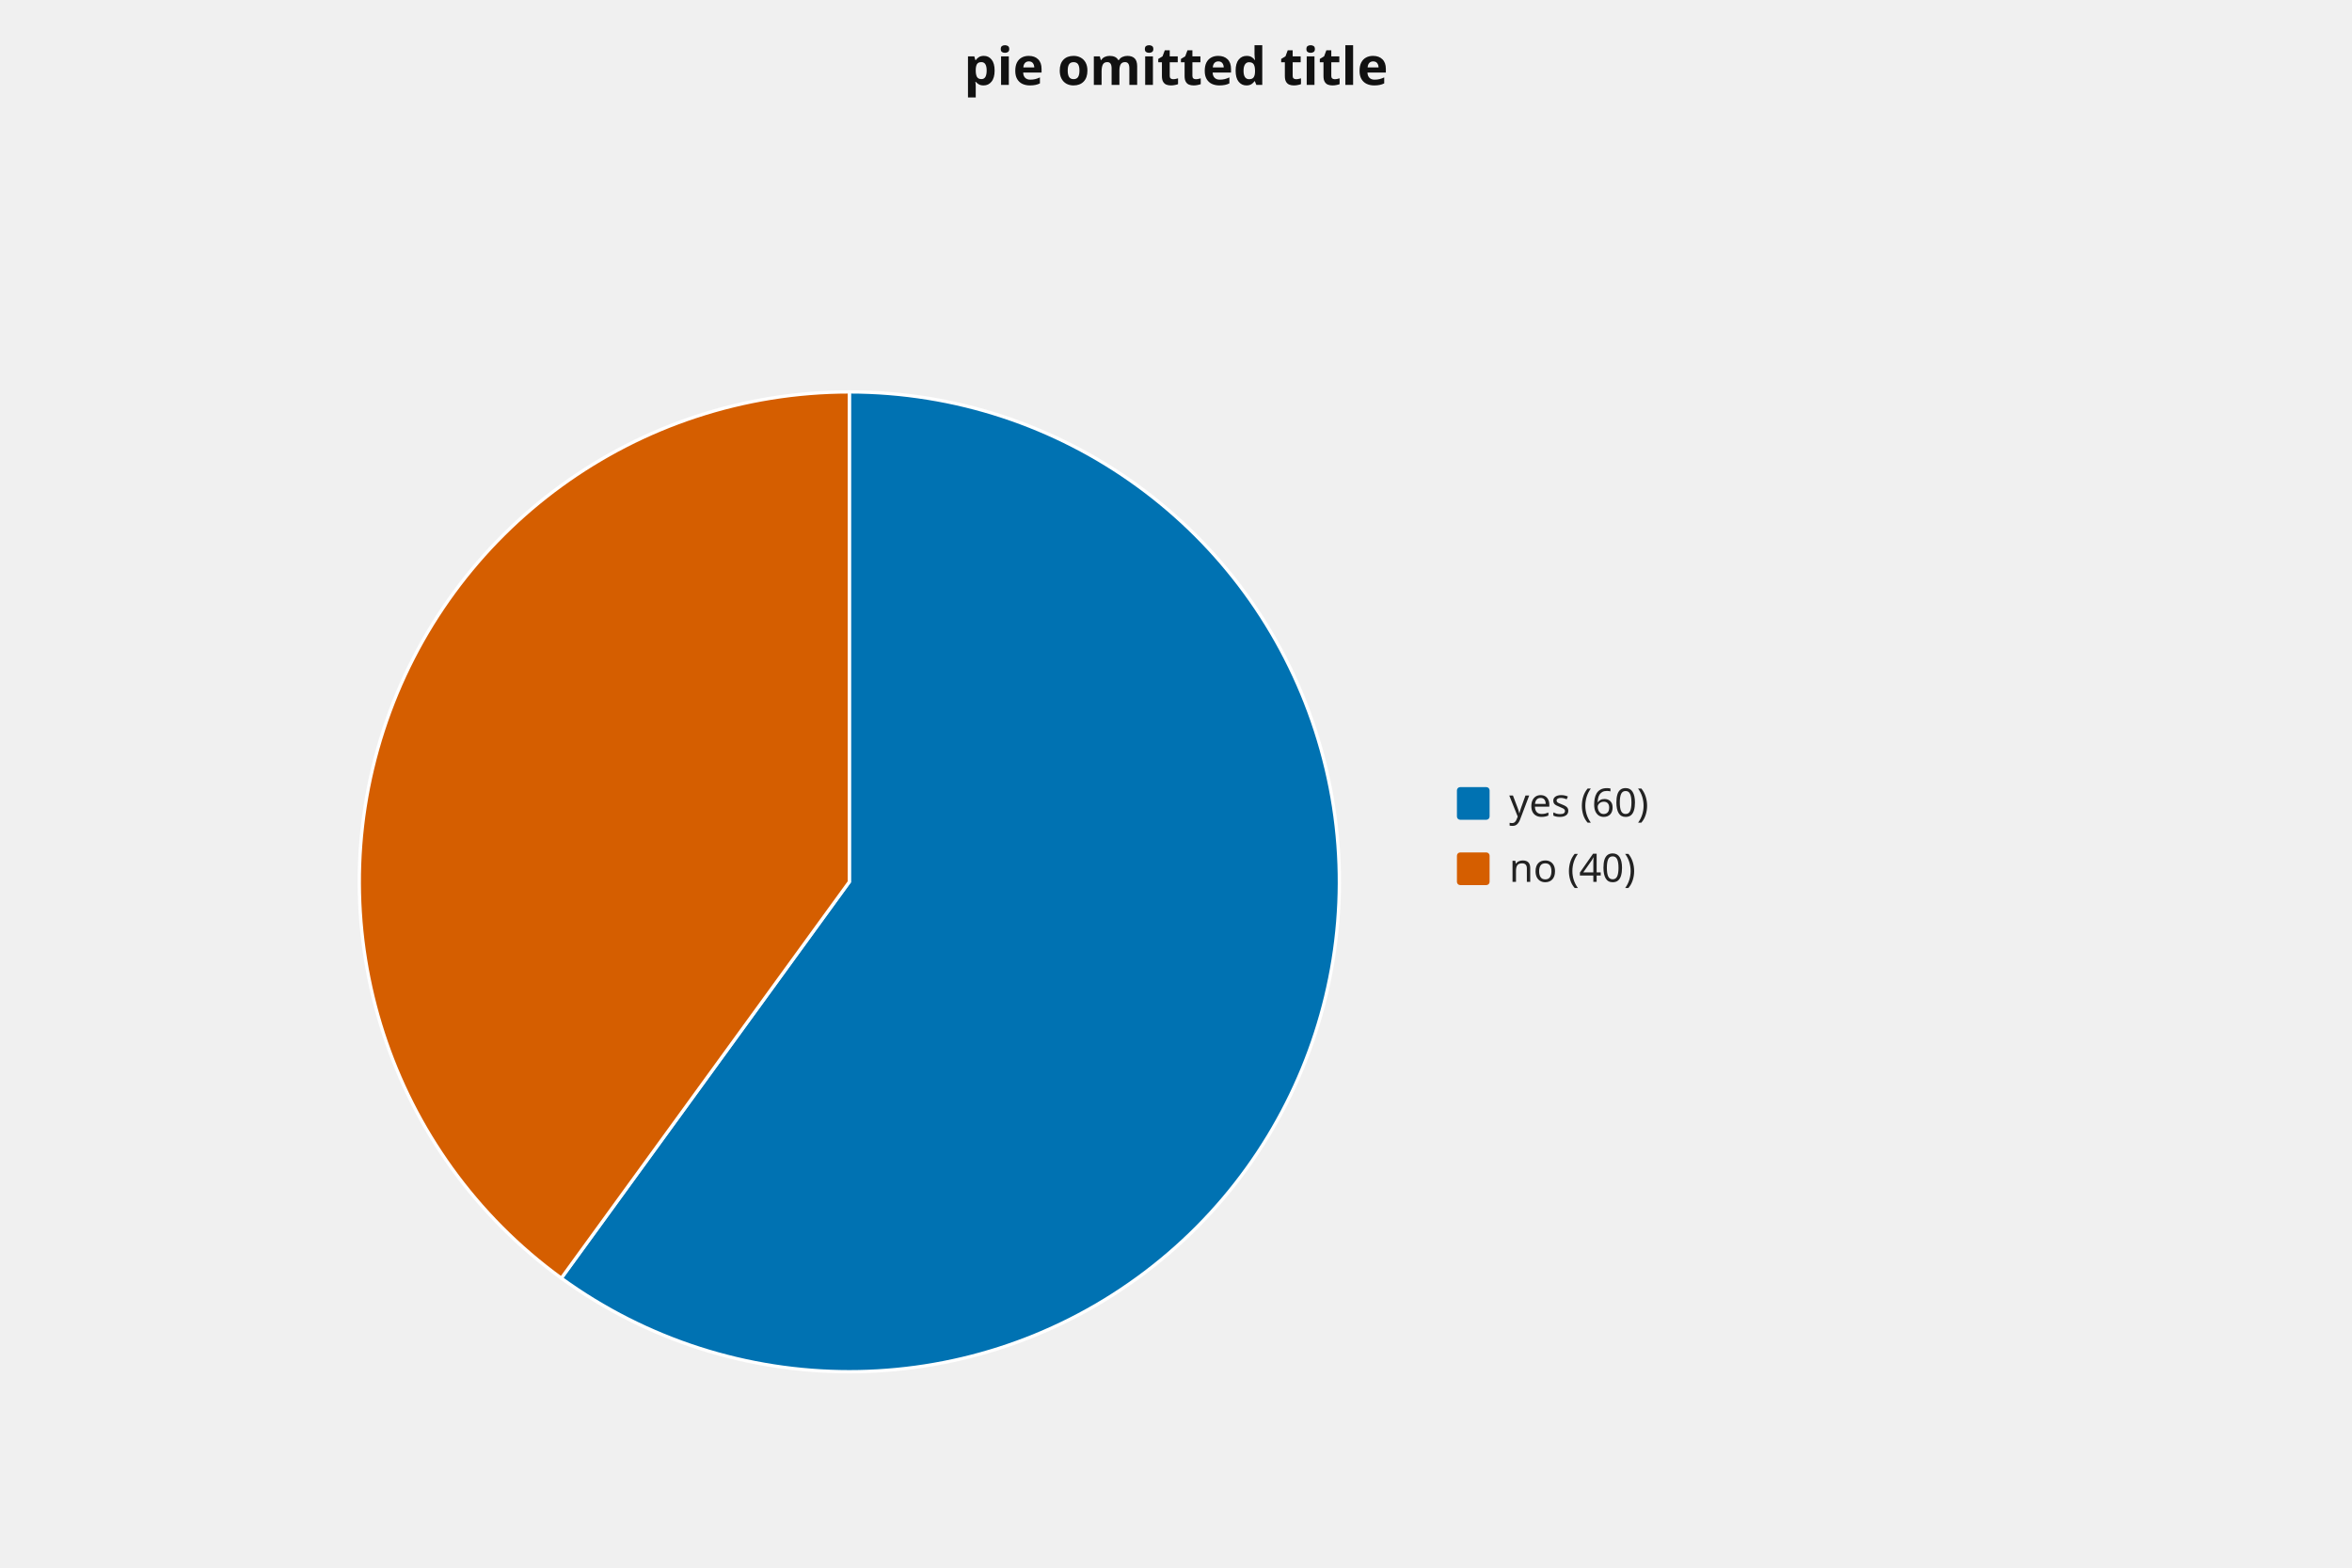
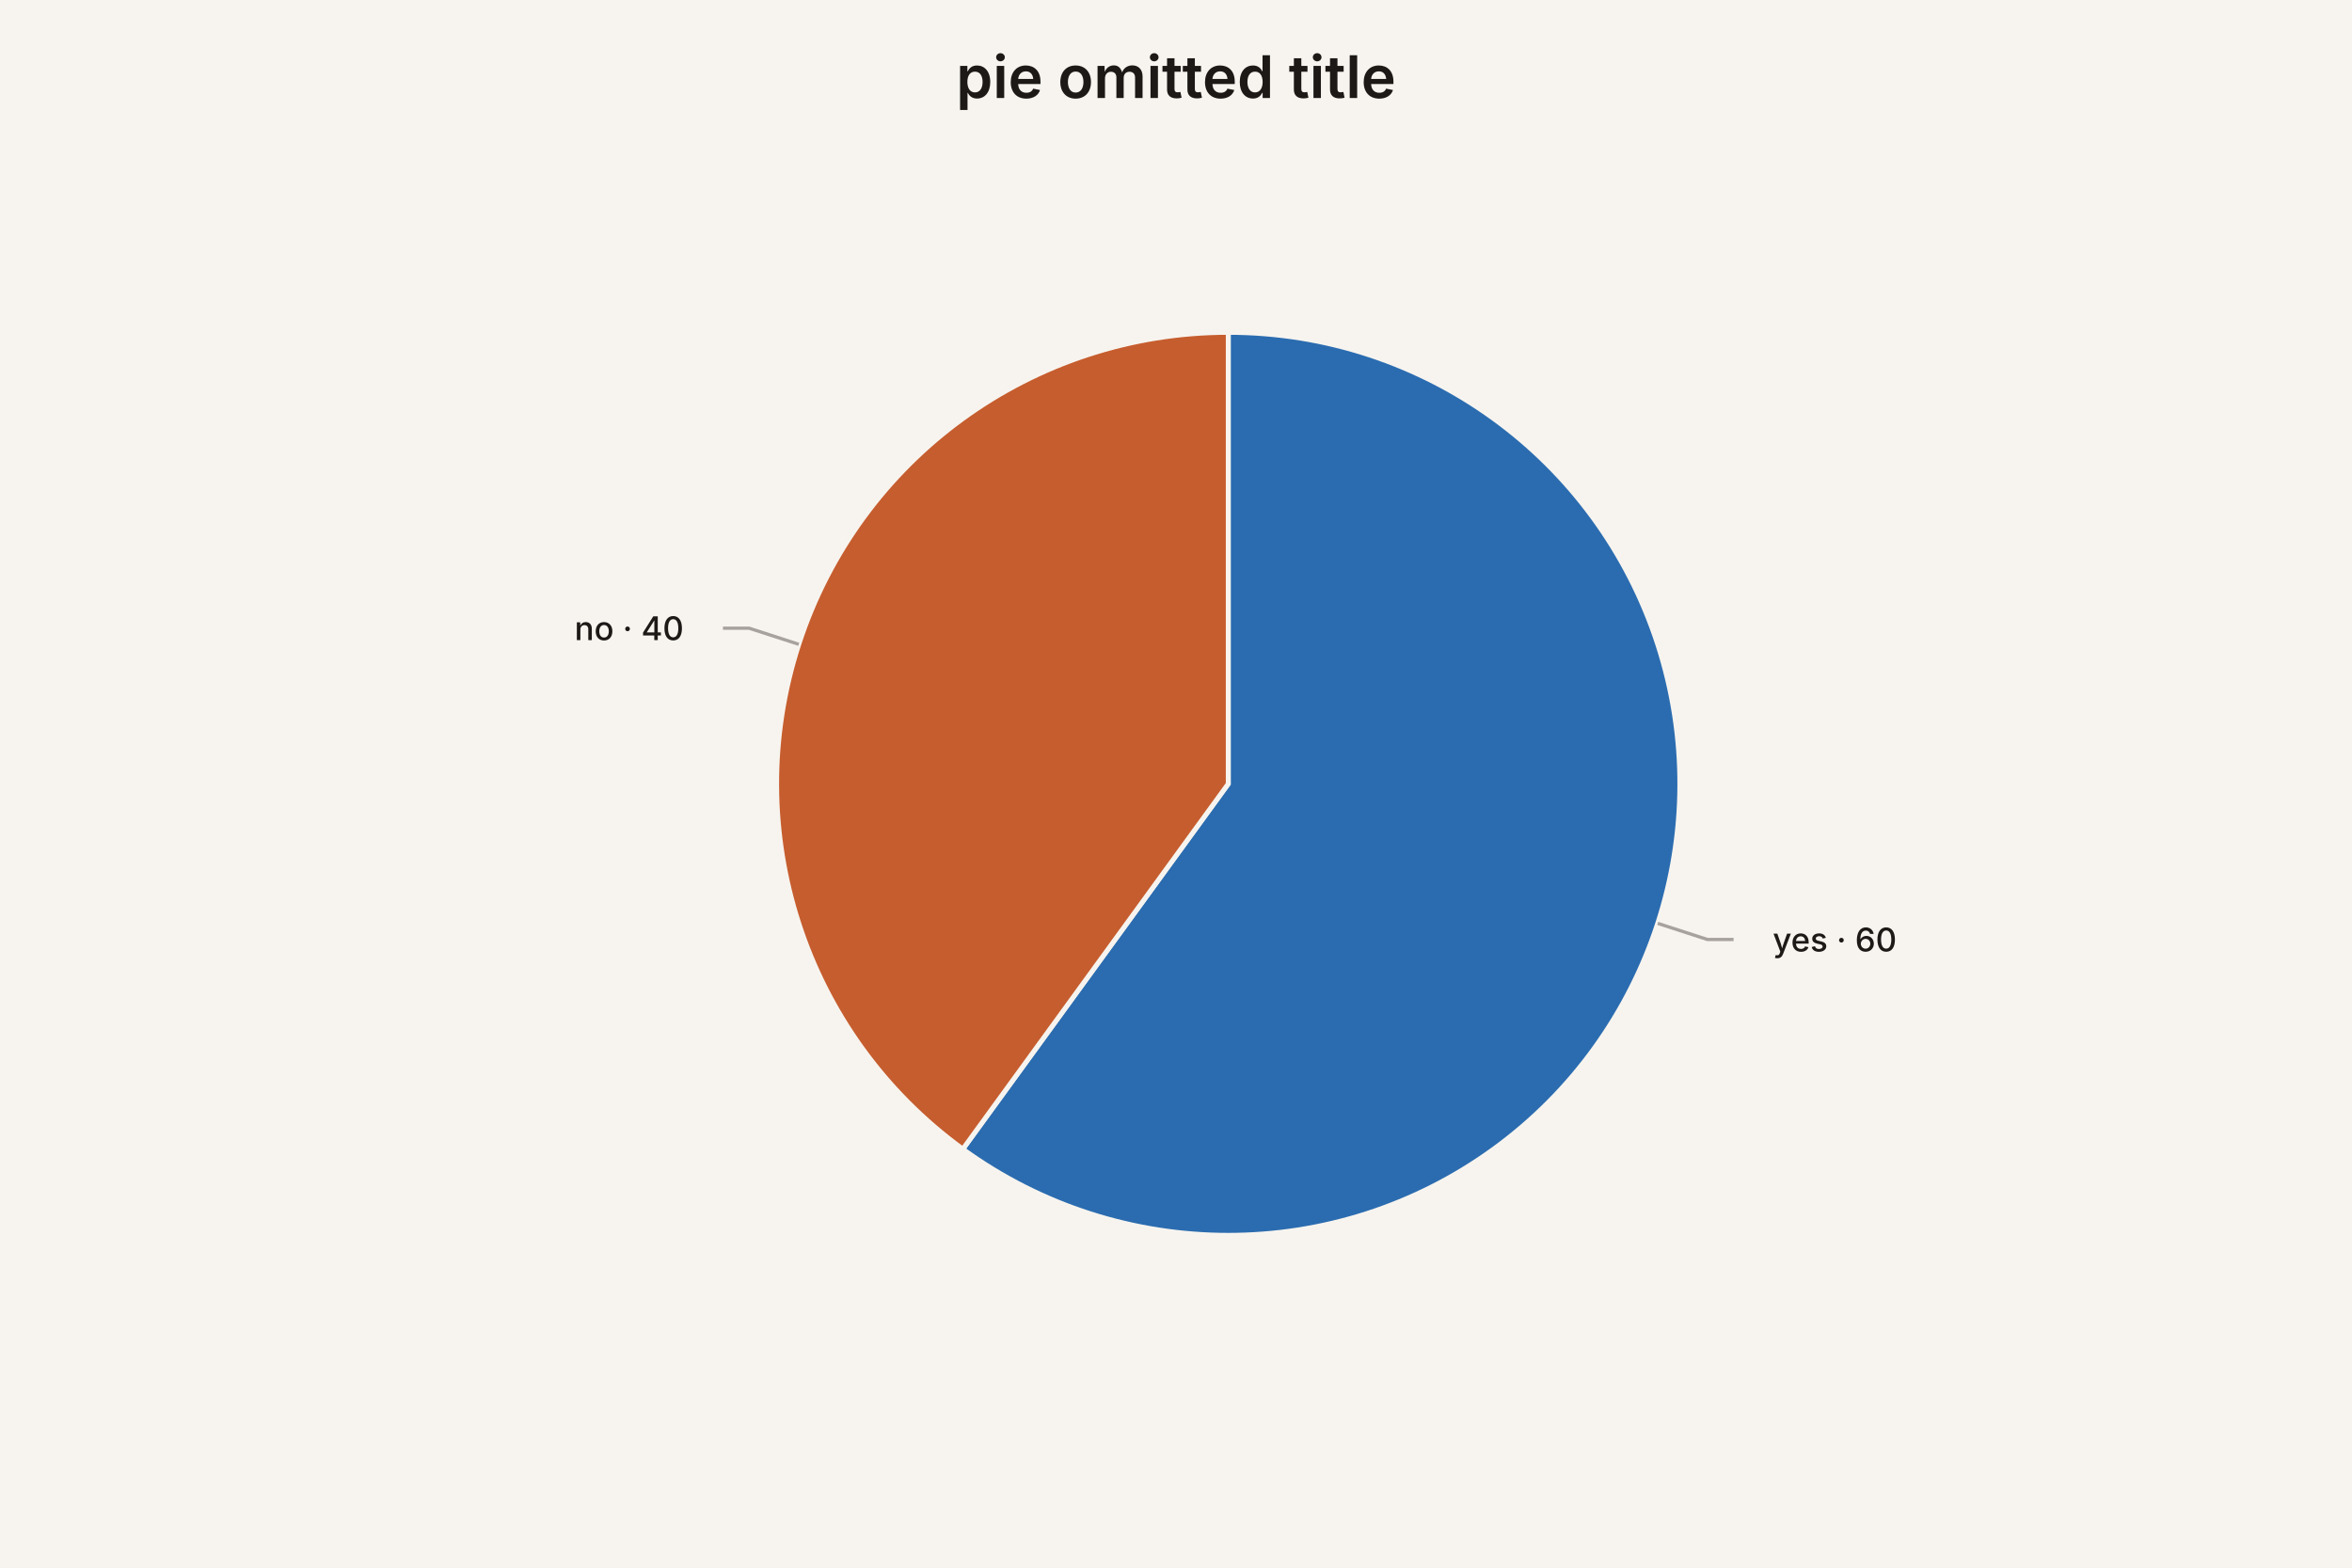
- <svg xmlns="http://www.w3.org/2000/svg" width="720" height="480" viewBox="0 0 720 480" role="img" aria-label="pie chart: pie omitted title, 2 slices" aria-labelledby="mv-2339d258a0310de9-title" aria-describedby="mv-2339d258a0310de9-desc" data-markvis="2" data-chart-type="pie" data-id="mv-2339d258a0310de9" font-family="ui-sans-serif, system-ui, sans-serif" font-size="12" fill="#222222">
-   <text x="360" y="26" text-anchor="middle" font-size="16" font-weight="600" fill="#111111">pie omitted title</text>
+ <svg xmlns="http://www.w3.org/2000/svg" width="720" height="480" viewBox="0 0 720 480" role="img" aria-label="pie chart: pie omitted title, 2 slices" aria-labelledby="mv-2339d258a0310de9-title" aria-describedby="mv-2339d258a0310de9-desc" data-markvis="2" data-chart-type="pie" data-id="mv-2339d258a0310de9" font-family="ui-sans-serif, system-ui, -apple-system, &quot;Segoe UI&quot;, sans-serif" font-size="12" fill="#1C1917">
+   <rect width="100%" height="100%" fill="#F7F4EF" />
+   <text x="360" y="30" text-anchor="middle" font-size="18" font-weight="600" fill="#1C1917">pie omitted title</text>
  <g aria-hidden="true">
-     <path d="M260 270 L260 120 A150 150 0 1 1 171.83 391.35 Z" fill="#0072B2" stroke="#ffffff" stroke-width="1" data-label="yes" data-raw-value="60" />
-     <path d="M260 270 L171.83 391.35 A150 150 0 0 1 260 120 Z" fill="#D55E00" stroke="#ffffff" stroke-width="1" data-label="no" data-raw-value="40" />
+     <path d="M376 240 L376 101.76 A138.24 138.24 0 1 1 294.74 351.84 Z" fill="#2B6CB0" stroke="#F7F4EF" stroke-width="1.5" data-label="yes" data-raw-value="60" />
+     <path d="M376 240 L294.74 351.84 A138.24 138.24 0 0 1 376 101.76 Z" fill="#C65D2E" stroke="#F7F4EF" stroke-width="1.5" data-label="no" data-raw-value="40" />
  </g>
-   <g font-size="12" fill="#222222">
-     <rect x="446" y="241" width="10" height="10" fill="#0072B2" rx="1" />
-     <text x="462" y="250" data-legend="yes">yes (60)</text>
-     <rect x="446" y="261" width="10" height="10" fill="#D55E00" rx="1" />
-     <text x="462" y="270" data-legend="no">no (40)</text>
+   <g fill="none" stroke="#A8A29E" stroke-width="1">
+     <polyline points="507.47,282.72 522.69,287.66 530.69,287.66" />
+     <polyline points="244.53,197.28 229.31,192.34 221.31,192.34" />
+   </g>
+   <g font-size="10" font-weight="500" fill="#1C1917">
+     <text x="542.69" y="287.66" text-anchor="start" dominant-baseline="middle" data-label="yes">yes · 60</text>
+     <text x="209.31" y="192.34" text-anchor="end" dominant-baseline="middle" data-label="no">no · 40</text>
  </g>
</svg>
